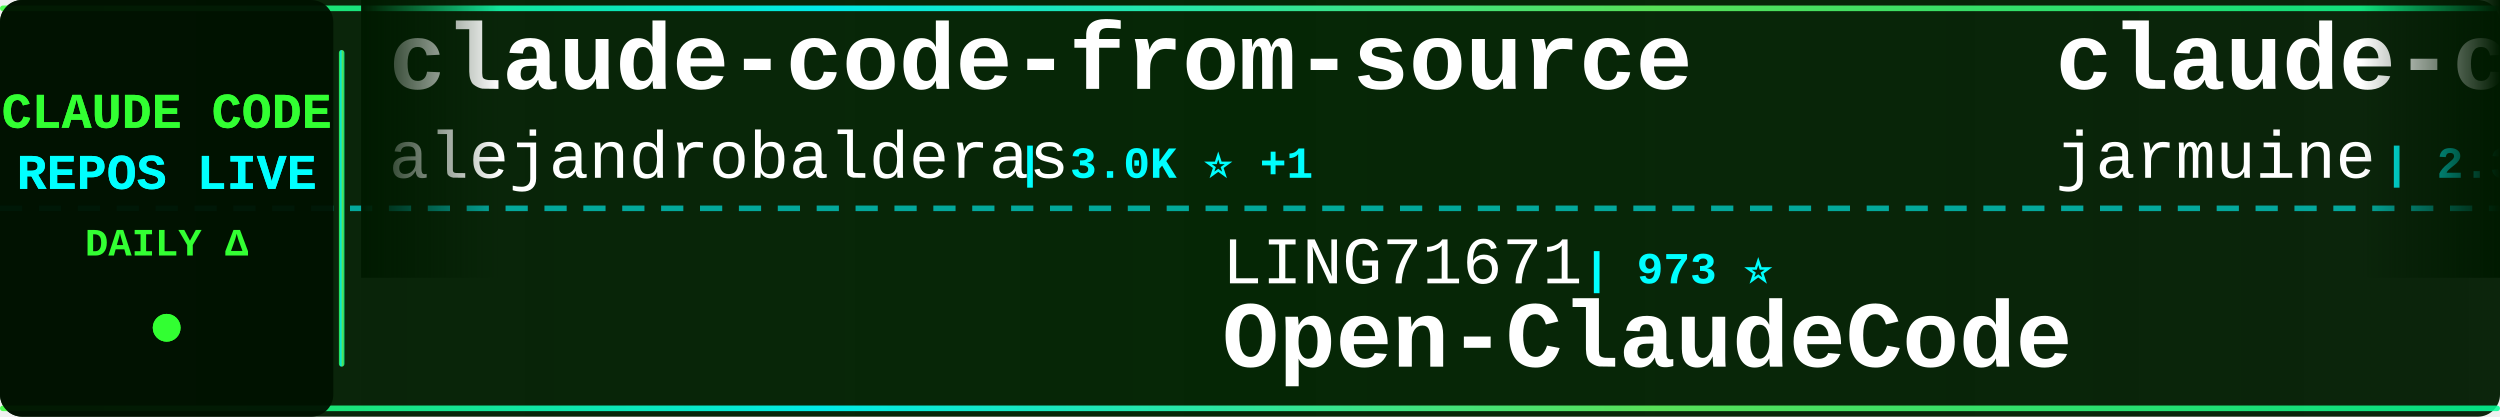
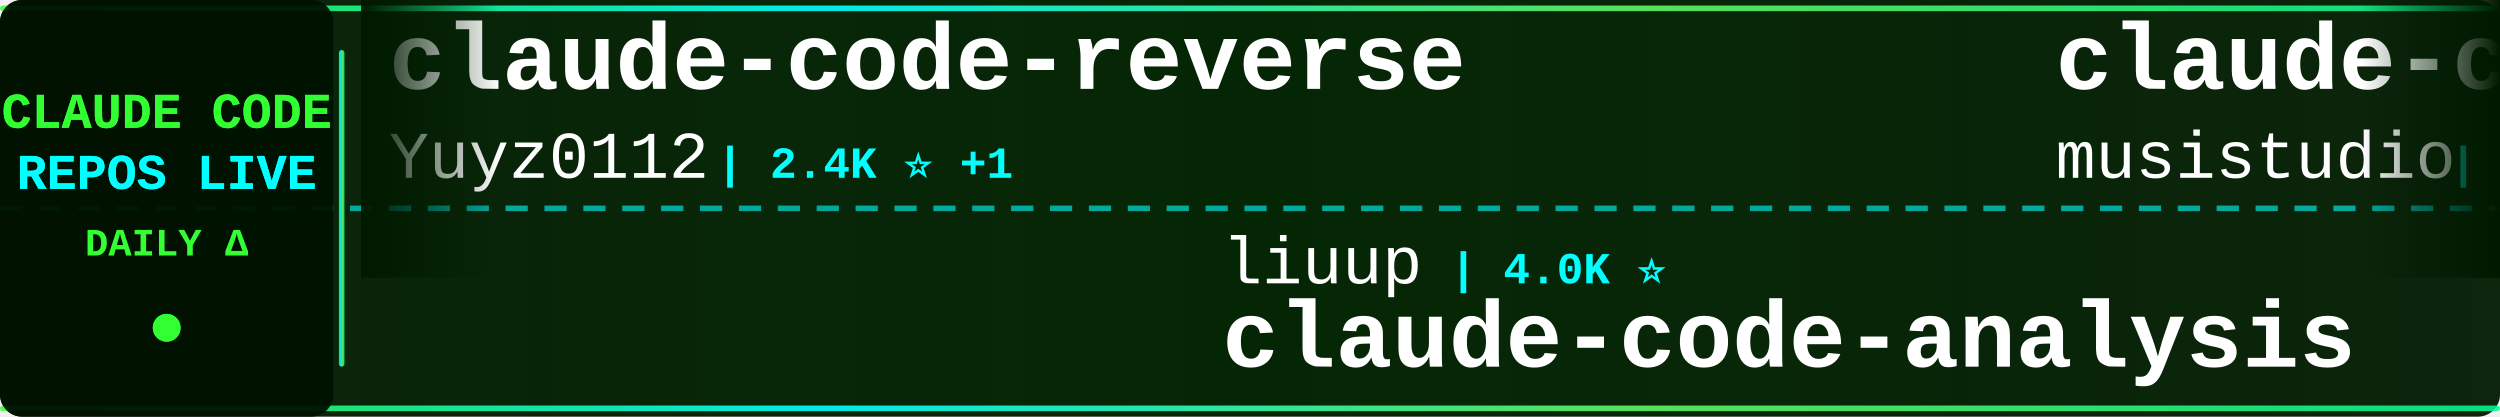
<svg xmlns="http://www.w3.org/2000/svg" width="900" height="150">
  <defs>
    <linearGradient id="tickerBg" x1="0%" y1="0%" x2="100%" y2="0%">
      <stop offset="0%" style="stop-color:#001a00;stop-opacity:0.95" />
      <stop offset="50%" style="stop-color:#002200;stop-opacity:0.98" />
      <stop offset="100%" style="stop-color:#001a00;stop-opacity:0.95" />
    </linearGradient>
    <linearGradient id="borderGrad" x1="0%" y1="0%" x2="100%" y2="0%">
      <stop offset="0%" style="stop-color:#33ff33;stop-opacity:0.85">
        <animate attributeName="stop-opacity" values="0.85;1;0.85" dur="2s" repeatCount="indefinite" />
      </stop>
      <stop offset="33%" style="stop-color:#00ffff;stop-opacity:0.9">
        <animate attributeName="stop-opacity" values="0.9;1;0.9" dur="2.2s" repeatCount="indefinite" />
      </stop>
      <stop offset="66%" style="stop-color:#66ff66;stop-opacity:0.85">
        <animate attributeName="stop-opacity" values="0.85;1;0.85" dur="1.8s" repeatCount="indefinite" />
      </stop>
      <stop offset="100%" style="stop-color:#00ff99;stop-opacity:0.85">
        <animate attributeName="stop-opacity" values="0.85;1;0.85" dur="2s" repeatCount="indefinite" />
      </stop>
    </linearGradient>
    <filter id="textGlow">
      <feGaussianBlur stdDeviation="0.1" result="coloredBlur" />
      <feMerge>
        <feMergeNode in="coloredBlur" />
        <feMergeNode in="SourceGraphic" />
      </feMerge>
    </filter>
    <filter id="metricGlow">
      <feGaussianBlur stdDeviation="0.2" result="coloredBlur" />
      <feMerge>
        <feMergeNode in="coloredBlur" />
        <feMergeNode in="SourceGraphic" />
      </feMerge>
    </filter>
    <linearGradient id="leftFade" x1="0%" y1="0%" x2="100%" y2="0%">
      <stop offset="0%" style="stop-color:#001a00;stop-opacity:1" />
      <stop offset="100%" style="stop-color:#001a00;stop-opacity:0" />
    </linearGradient>
    <linearGradient id="rightFade" x1="0%" y1="0%" x2="100%" y2="0%">
      <stop offset="0%" style="stop-color:#001a00;stop-opacity:0" />
      <stop offset="100%" style="stop-color:#001a00;stop-opacity:1" />
    </linearGradient>
  </defs>
  <rect width="900" height="150" fill="url(#tickerBg)" rx="8" />
  <rect x="0" y="2" width="900" height="2" fill="url(#borderGrad)" rx="1" />
  <rect x="0" y="146" width="900" height="2" fill="url(#borderGrad)" rx="1" />
  <line x1="0" y1="75" x2="900" y2="75" stroke="#00ffff" stroke-width="2" stroke-dasharray="8 6" opacity="0.6" />
  <rect x="0" y="0" width="120" height="150" fill="#001100" opacity="0.95" rx="8" />
  <text x="60" y="46" font-family="'Courier New', monospace" font-size="18" font-weight="bold" fill="#33ff33" text-anchor="middle" filter="url(#textGlow)">
    CLAUDE CODE
  </text>
  <text x="60" y="68" font-family="'Courier New', monospace" font-size="18" font-weight="bold" fill="#00ffff" text-anchor="middle" filter="url(#textGlow)">
    REPOS LIVE
  </text>
  <text x="60" y="92" font-family="'Courier New', monospace" font-size="14" font-weight="bold" fill="#33ff33" text-anchor="middle">
    DAILY Δ
  </text>
  <circle cx="60" cy="118" r="5" fill="#33ff33" filter="url(#metricGlow)">
    <animate attributeName="r" values="4;6;4" dur="1.5s" repeatCount="indefinite" />
    <animate attributeName="opacity" values="0.6;1;0.6" dur="1.5s" repeatCount="indefinite" />
  </circle>
  <rect x="122" y="18" width="2" height="114" fill="url(#borderGrad)" rx="1" />
  <clipPath id="tickerClip">
    <rect x="130" y="0" width="770" height="150" />
  </clipPath>
  <g clip-path="url(#tickerClip)">
    <g id="tickerItems">
      <animateTransform attributeName="transform" attributeType="XML" type="translate" from="0 0" to="-3000 0" dur="54s" repeatCount="indefinite" />
      <g transform="translate(0, 0)">
-         <text x="140" y="32" font-family="'Courier New', monospace" font-size="34" font-weight="bold" fill="#ffffff">claude-code-from-source</text>
-         <text x="140" y="64" font-family="'Courier New', monospace" font-size="24" font-weight="normal" fill="#ffffff" opacity="1.0">alejandrobalderas</text>
-         <text x="366" y="64" font-family="'Courier New', monospace" font-size="16" font-weight="bold" fill="#00ffff"> | 3.0K ⭐ +1</text>
+         <text x="140" y="32" font-family="'Courier New', monospace" font-size="34" font-weight="bold" fill="#ffffff">claude-code-reverse</text>
+         <text x="140" y="64" font-family="'Courier New', monospace" font-size="24" font-weight="normal" fill="#ffffff" opacity="1.0">Yuyz0112</text>
+         <text x="258" y="64" font-family="'Courier New', monospace" font-size="16" font-weight="bold" fill="#00ffff"> | 2.4K ⭐ +1</text>
      </g>
      <g transform="translate(300, 0)">
-         <text x="140" y="102" font-family="'Courier New', monospace" font-size="24" font-weight="normal" fill="#ffffff" opacity="1.0">LING71671</text>
-         <text x="270" y="102" font-family="'Courier New', monospace" font-size="16" font-weight="bold" fill="#00ffff"> | 973 ⭐</text>
-         <text x="140" y="132" font-family="'Courier New', monospace" font-size="34" font-weight="bold" fill="#ffffff">Open-ClaudeCode</text>
+         <text x="140" y="102" font-family="'Courier New', monospace" font-size="24" font-weight="normal" fill="#ffffff" opacity="1.0">liuup</text>
+         <text x="222" y="102" font-family="'Courier New', monospace" font-size="16" font-weight="bold" fill="#00ffff"> | 4.0K ⭐</text>
+         <text x="140" y="132" font-family="'Courier New', monospace" font-size="34" font-weight="bold" fill="#ffffff">claude-code-analysis</text>
      </g>
      <g transform="translate(600, 0)">
-         <text x="140" y="32" font-family="'Courier New', monospace" font-size="34" font-weight="bold" fill="#ffffff">claude-code</text>
-         <text x="140" y="64" font-family="'Courier New', monospace" font-size="24" font-weight="normal" fill="#ffffff" opacity="1.0">jarmuine</text>
-         <text x="258" y="64" font-family="'Courier New', monospace" font-size="16" font-weight="bold" fill="#00ffff"> | 2.3K ⭐</text>
+         <text x="140" y="32" font-family="'Courier New', monospace" font-size="34" font-weight="bold" fill="#ffffff">claude-code-router</text>
+         <text x="140" y="64" font-family="'Courier New', monospace" font-size="24" font-weight="normal" fill="#ffffff" opacity="1.0">musistudio</text>
+         <text x="282" y="64" font-family="'Courier New', monospace" font-size="16" font-weight="bold" fill="#00ffff"> | 37.8K ⭐ +5</text>
      </g>
      <g transform="translate(900, 0)">
-         <text x="140" y="102" font-family="'Courier New', monospace" font-size="24" font-weight="normal" fill="#ffffff" opacity="1.0">affaan-m</text>
-         <text x="258" y="102" font-family="'Courier New', monospace" font-size="16" font-weight="bold" fill="#00ffff"> | 286.6K ⭐ +172</text>
-         <text x="140" y="132" font-family="'Courier New', monospace" font-size="34" font-weight="bold" fill="#ffffff">ECC</text>
+         <text x="140" y="102" font-family="'Courier New', monospace" font-size="24" font-weight="normal" fill="#ffffff" opacity="1.0">mehmoodosman</text>
+         <text x="306" y="102" font-family="'Courier New', monospace" font-size="16" font-weight="bold" fill="#00ffff"> | 173 ⭐</text>
+         <text x="140" y="132" font-family="'Courier New', monospace" font-size="34" font-weight="bold" fill="#ffffff">claude-code</text>
      </g>
      <g transform="translate(1200, 0)">
-         <text x="140" y="32" font-family="'Courier New', monospace" font-size="34" font-weight="bold" fill="#ffffff">andrej-karpathy-skills</text>
-         <text x="140" y="64" font-family="'Courier New', monospace" font-size="24" font-weight="normal" fill="#ffffff" opacity="1.0">multica-ai</text>
-         <text x="282" y="64" font-family="'Courier New', monospace" font-size="16" font-weight="bold" fill="#00ffff"> | 222.6K ⭐ +84</text>
+         <text x="140" y="32" font-family="'Courier New', monospace" font-size="34" font-weight="bold" fill="#ffffff">ralph-claude-code</text>
+         <text x="140" y="64" font-family="'Courier New', monospace" font-size="24" font-weight="normal" fill="#ffffff" opacity="1.0">frankbria</text>
+         <text x="270" y="64" font-family="'Courier New', monospace" font-size="16" font-weight="bold" fill="#00ffff"> | 9.7K ⭐ -2</text>
      </g>
      <g transform="translate(1500, 0)">
-         <text x="140" y="102" font-family="'Courier New', monospace" font-size="24" font-weight="normal" fill="#ffffff" opacity="1.0">lintsinghua</text>
-         <text x="294" y="102" font-family="'Courier New', monospace" font-size="16" font-weight="bold" fill="#00ffff"> | 4.3K ⭐ +1</text>
-         <text x="140" y="132" font-family="'Courier New', monospace" font-size="34" font-weight="bold" fill="#ffffff">claude-code-book</text>
+         <text x="140" y="102" font-family="'Courier New', monospace" font-size="24" font-weight="normal" fill="#ffffff" opacity="1.0">lorryjovens-hub</text>
+         <text x="342" y="102" font-family="'Courier New', monospace" font-size="16" font-weight="bold" fill="#00ffff"> | 1.7K ⭐</text>
+         <text x="140" y="132" font-family="'Courier New', monospace" font-size="34" font-weight="bold" fill="#ffffff">claude-code-rust</text>
      </g>
      <g transform="translate(1800, 0)">
-         <text x="140" y="32" font-family="'Courier New', monospace" font-size="34" font-weight="bold" fill="#ffffff">awesome-claude-code</text>
-         <text x="140" y="64" font-family="'Courier New', monospace" font-size="24" font-weight="normal" fill="#ffffff" opacity="1.0">jqueryscript</text>
-         <text x="306" y="64" font-family="'Courier New', monospace" font-size="16" font-weight="bold" fill="#00ffff"> | 534 ⭐</text>
+         <text x="140" y="32" font-family="'Courier New', monospace" font-size="34" font-weight="bold" fill="#ffffff">claude-code-sourcemap</text>
+         <text x="140" y="64" font-family="'Courier New', monospace" font-size="24" font-weight="normal" fill="#ffffff" opacity="1.0">ChinaSiro</text>
+         <text x="270" y="64" font-family="'Courier New', monospace" font-size="16" font-weight="bold" fill="#00ffff"> | 9.7K ⭐ +1</text>
      </g>
      <g transform="translate(2100, 0)">
-         <text x="140" y="102" font-family="'Courier New', monospace" font-size="24" font-weight="normal" fill="#ffffff" opacity="1.0">edmund-io</text>
-         <text x="270" y="102" font-family="'Courier New', monospace" font-size="16" font-weight="bold" fill="#00ffff"> | 1.5K ⭐</text>
-         <text x="140" y="132" font-family="'Courier New', monospace" font-size="34" font-weight="bold" fill="#ffffff">edmunds-claude-code</text>
+         <text x="140" y="102" font-family="'Courier New', monospace" font-size="24" font-weight="normal" fill="#ffffff" opacity="1.0">tanbiralam</text>
+         <text x="282" y="102" font-family="'Courier New', monospace" font-size="16" font-weight="bold" fill="#00ffff"> | 2.3K ⭐ +2</text>
+         <text x="140" y="132" font-family="'Courier New', monospace" font-size="34" font-weight="bold" fill="#ffffff">claude-code</text>
      </g>
      <g transform="translate(2400, 0)">
-         <text x="140" y="32" font-family="'Courier New', monospace" font-size="34" font-weight="bold" fill="#ffffff">Claude-Code</text>
-         <text x="140" y="64" font-family="'Courier New', monospace" font-size="24" font-weight="normal" fill="#ffffff" opacity="1.0">KPR111</text>
-         <text x="234" y="64" font-family="'Courier New', monospace" font-size="16" font-weight="bold" fill="#00ffff"> | 18 ⭐</text>
+         <text x="140" y="32" font-family="'Courier New', monospace" font-size="34" font-weight="bold" fill="#ffffff">claude-code-source-build</text>
+         <text x="140" y="64" font-family="'Courier New', monospace" font-size="24" font-weight="normal" fill="#ffffff" opacity="1.0">andrew-kramer-inno</text>
+         <text x="378" y="64" font-family="'Courier New', monospace" font-size="16" font-weight="bold" fill="#00ffff"> | 594 ⭐ +1</text>
      </g>
      <g transform="translate(2700, 0)">
-         <text x="140" y="102" font-family="'Courier New', monospace" font-size="24" font-weight="normal" fill="#ffffff" opacity="1.0">Chachamaru127</text>
-         <text x="318" y="102" font-family="'Courier New', monospace" font-size="16" font-weight="bold" fill="#00ffff"> | 3.2K ⭐</text>
-         <text x="140" y="132" font-family="'Courier New', monospace" font-size="34" font-weight="bold" fill="#ffffff">claude-code-harness</text>
+         <text x="140" y="102" font-family="'Courier New', monospace" font-size="24" font-weight="normal" fill="#ffffff" opacity="1.0">OrcaWhisper</text>
+         <text x="294" y="102" font-family="'Courier New', monospace" font-size="16" font-weight="bold" fill="#00ffff"> | 105 ⭐</text>
+         <text x="140" y="132" font-family="'Courier New', monospace" font-size="34" font-weight="bold" fill="#ffffff">Claude-Code</text>
      </g>
      <g transform="translate(3000, 0)">
-         <text x="140" y="32" font-family="'Courier New', monospace" font-size="34" font-weight="bold" fill="#ffffff">claude-code-from-source</text>
-         <text x="140" y="64" font-family="'Courier New', monospace" font-size="24" font-weight="normal" fill="#ffffff" opacity="1.0">alejandrobalderas</text>
-         <text x="366" y="64" font-family="'Courier New', monospace" font-size="16" font-weight="bold" fill="#00ffff"> | 3.0K ⭐ +1</text>
+         <text x="140" y="32" font-family="'Courier New', monospace" font-size="34" font-weight="bold" fill="#ffffff">claude-code-reverse</text>
+         <text x="140" y="64" font-family="'Courier New', monospace" font-size="24" font-weight="normal" fill="#ffffff" opacity="1.0">Yuyz0112</text>
+         <text x="258" y="64" font-family="'Courier New', monospace" font-size="16" font-weight="bold" fill="#00ffff"> | 2.4K ⭐ +1</text>
      </g>
      <g transform="translate(3300, 0)">
-         <text x="140" y="102" font-family="'Courier New', monospace" font-size="24" font-weight="normal" fill="#ffffff" opacity="1.0">LING71671</text>
-         <text x="270" y="102" font-family="'Courier New', monospace" font-size="16" font-weight="bold" fill="#00ffff"> | 973 ⭐</text>
-         <text x="140" y="132" font-family="'Courier New', monospace" font-size="34" font-weight="bold" fill="#ffffff">Open-ClaudeCode</text>
+         <text x="140" y="102" font-family="'Courier New', monospace" font-size="24" font-weight="normal" fill="#ffffff" opacity="1.0">liuup</text>
+         <text x="222" y="102" font-family="'Courier New', monospace" font-size="16" font-weight="bold" fill="#00ffff"> | 4.0K ⭐</text>
+         <text x="140" y="132" font-family="'Courier New', monospace" font-size="34" font-weight="bold" fill="#ffffff">claude-code-analysis</text>
      </g>
      <g transform="translate(3600, 0)">
-         <text x="140" y="32" font-family="'Courier New', monospace" font-size="34" font-weight="bold" fill="#ffffff">claude-code</text>
-         <text x="140" y="64" font-family="'Courier New', monospace" font-size="24" font-weight="normal" fill="#ffffff" opacity="1.0">jarmuine</text>
-         <text x="258" y="64" font-family="'Courier New', monospace" font-size="16" font-weight="bold" fill="#00ffff"> | 2.3K ⭐</text>
+         <text x="140" y="32" font-family="'Courier New', monospace" font-size="34" font-weight="bold" fill="#ffffff">claude-code-router</text>
+         <text x="140" y="64" font-family="'Courier New', monospace" font-size="24" font-weight="normal" fill="#ffffff" opacity="1.0">musistudio</text>
+         <text x="282" y="64" font-family="'Courier New', monospace" font-size="16" font-weight="bold" fill="#00ffff"> | 37.8K ⭐ +5</text>
      </g>
      <g transform="translate(3900, 0)">
-         <text x="140" y="102" font-family="'Courier New', monospace" font-size="24" font-weight="normal" fill="#ffffff" opacity="1.0">affaan-m</text>
-         <text x="258" y="102" font-family="'Courier New', monospace" font-size="16" font-weight="bold" fill="#00ffff"> | 286.6K ⭐ +172</text>
-         <text x="140" y="132" font-family="'Courier New', monospace" font-size="34" font-weight="bold" fill="#ffffff">ECC</text>
+         <text x="140" y="102" font-family="'Courier New', monospace" font-size="24" font-weight="normal" fill="#ffffff" opacity="1.0">mehmoodosman</text>
+         <text x="306" y="102" font-family="'Courier New', monospace" font-size="16" font-weight="bold" fill="#00ffff"> | 173 ⭐</text>
+         <text x="140" y="132" font-family="'Courier New', monospace" font-size="34" font-weight="bold" fill="#ffffff">claude-code</text>
      </g>
    </g>
  </g>
  <rect x="130" y="0" width="50" height="100" fill="url(#leftFade)" />
  <rect x="850" y="0" width="50" height="100" fill="url(#rightFade)" />
</svg>
